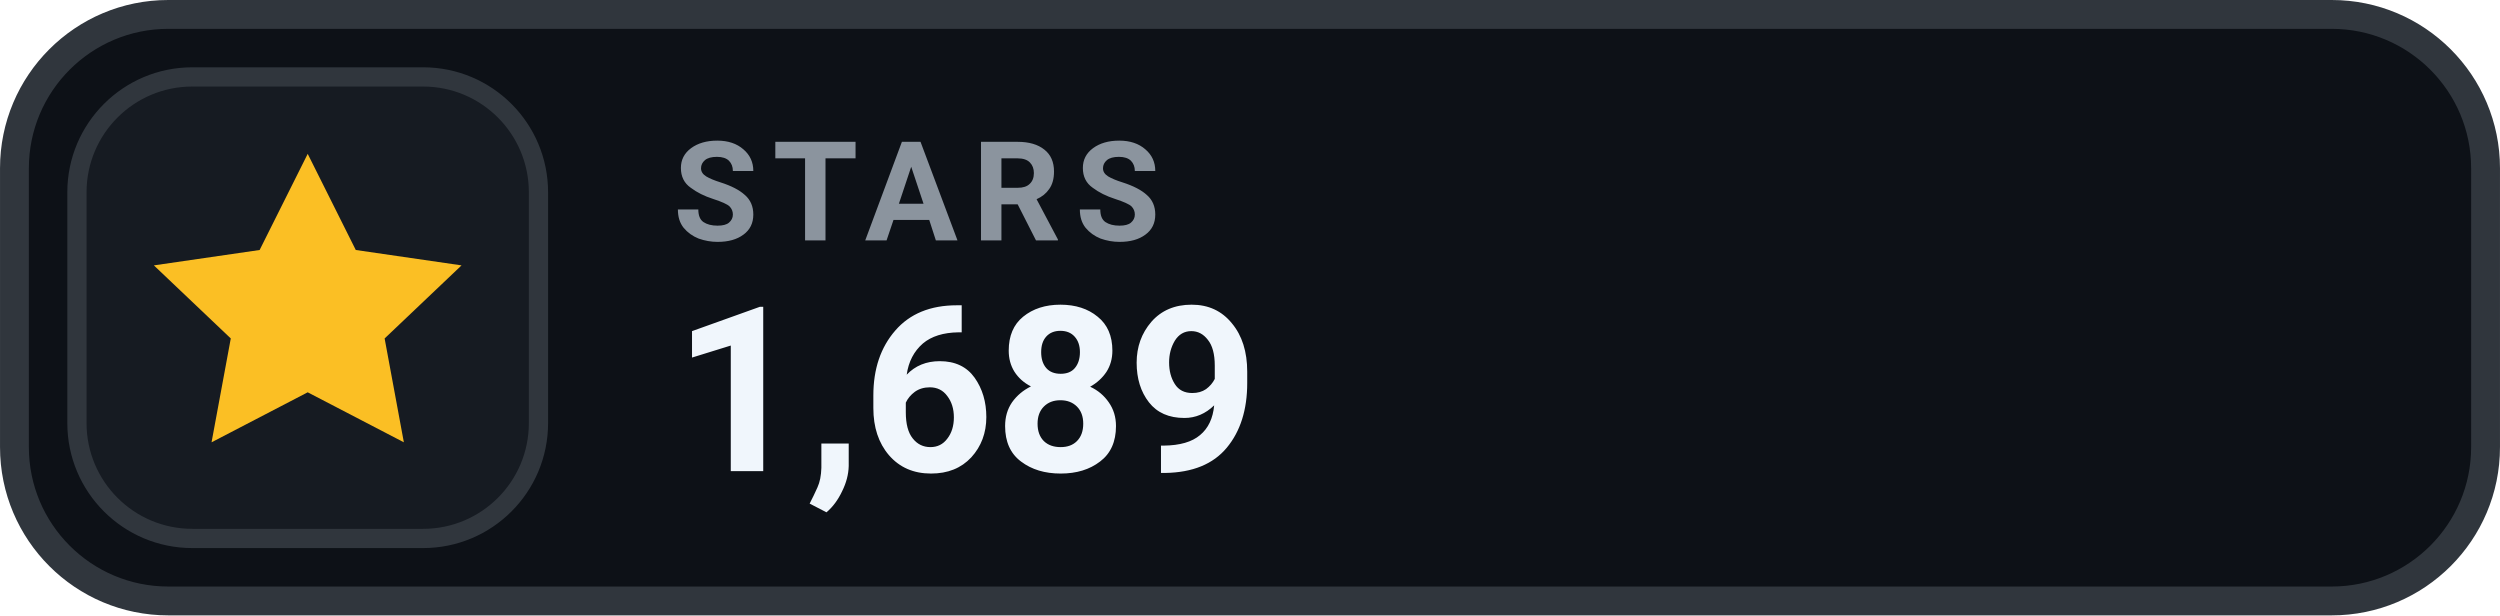
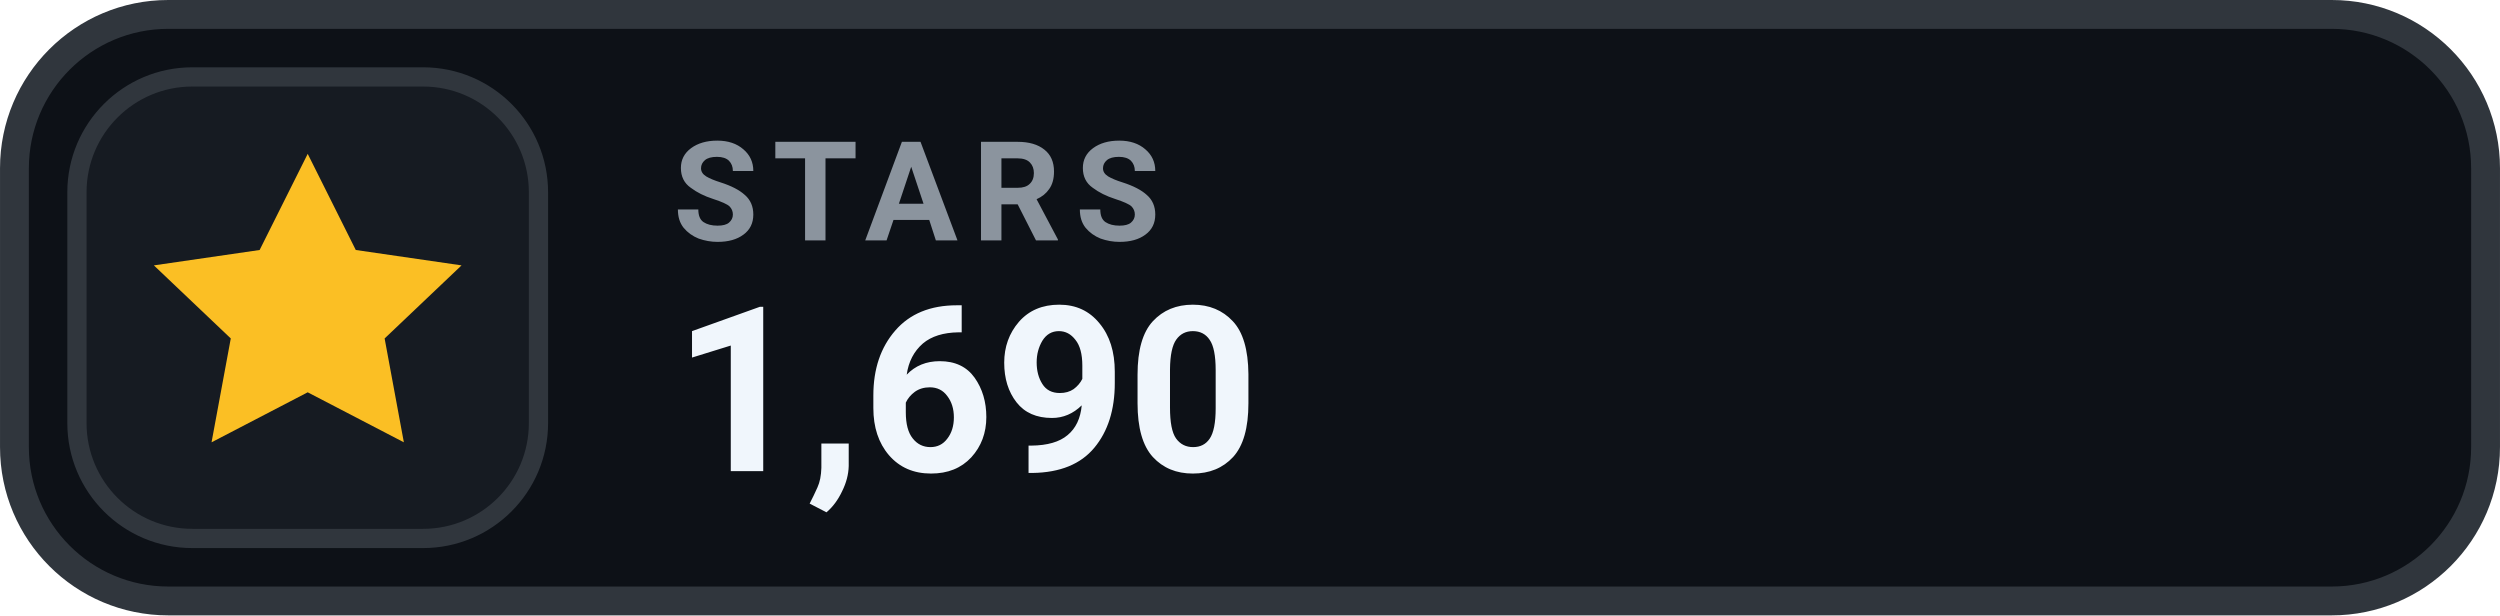
- <svg xmlns="http://www.w3.org/2000/svg" width="126" height="31.015" viewBox="0 0 130 32" role="img" aria-label="STARS 1,689">
+ <svg xmlns="http://www.w3.org/2000/svg" width="126" height="31.015" viewBox="0 0 130 32" role="img" aria-label="STARS 1,690">
  <rect x=".75" y=".75" width="128.5" height="30.5" rx="8" fill="#0D1117" stroke="#30363D" stroke-width="1.5" />
  <rect x="4" y="4" width="24" height="24" rx="6" fill="#161B22" stroke="#30363D" stroke-width="1" />
  <g transform="translate(16 16)" style="color:#FBBF24;">
    <path d="M0 -8 l2.5 5 5.5 .8 -4 3.8 1 5.4 -5 -2.6 -5 2.6 1 -5.4 -4 -3.8 5.5 -.8 Z" fill="currentColor" />
  </g>
  <text x="35" y="12.5" fill="#8B949E" font-family="-apple-system,BlinkMacSystemFont,'Segoe UI',Roboto,Helvetica,Arial,sans-serif" font-size="7.2" font-weight="700" letter-spacing=".75">STARS</text>
-   <text x="35" y="24.5" fill="#F0F6FC" font-family="-apple-system,BlinkMacSystemFont,'Segoe UI',Roboto,Helvetica,Arial,sans-serif" font-size="12" font-weight="700">1,689</text>
+   <text x="35" y="24.5" fill="#F0F6FC" font-family="-apple-system,BlinkMacSystemFont,'Segoe UI',Roboto,Helvetica,Arial,sans-serif" font-size="12" font-weight="700">1,690</text>
</svg>
